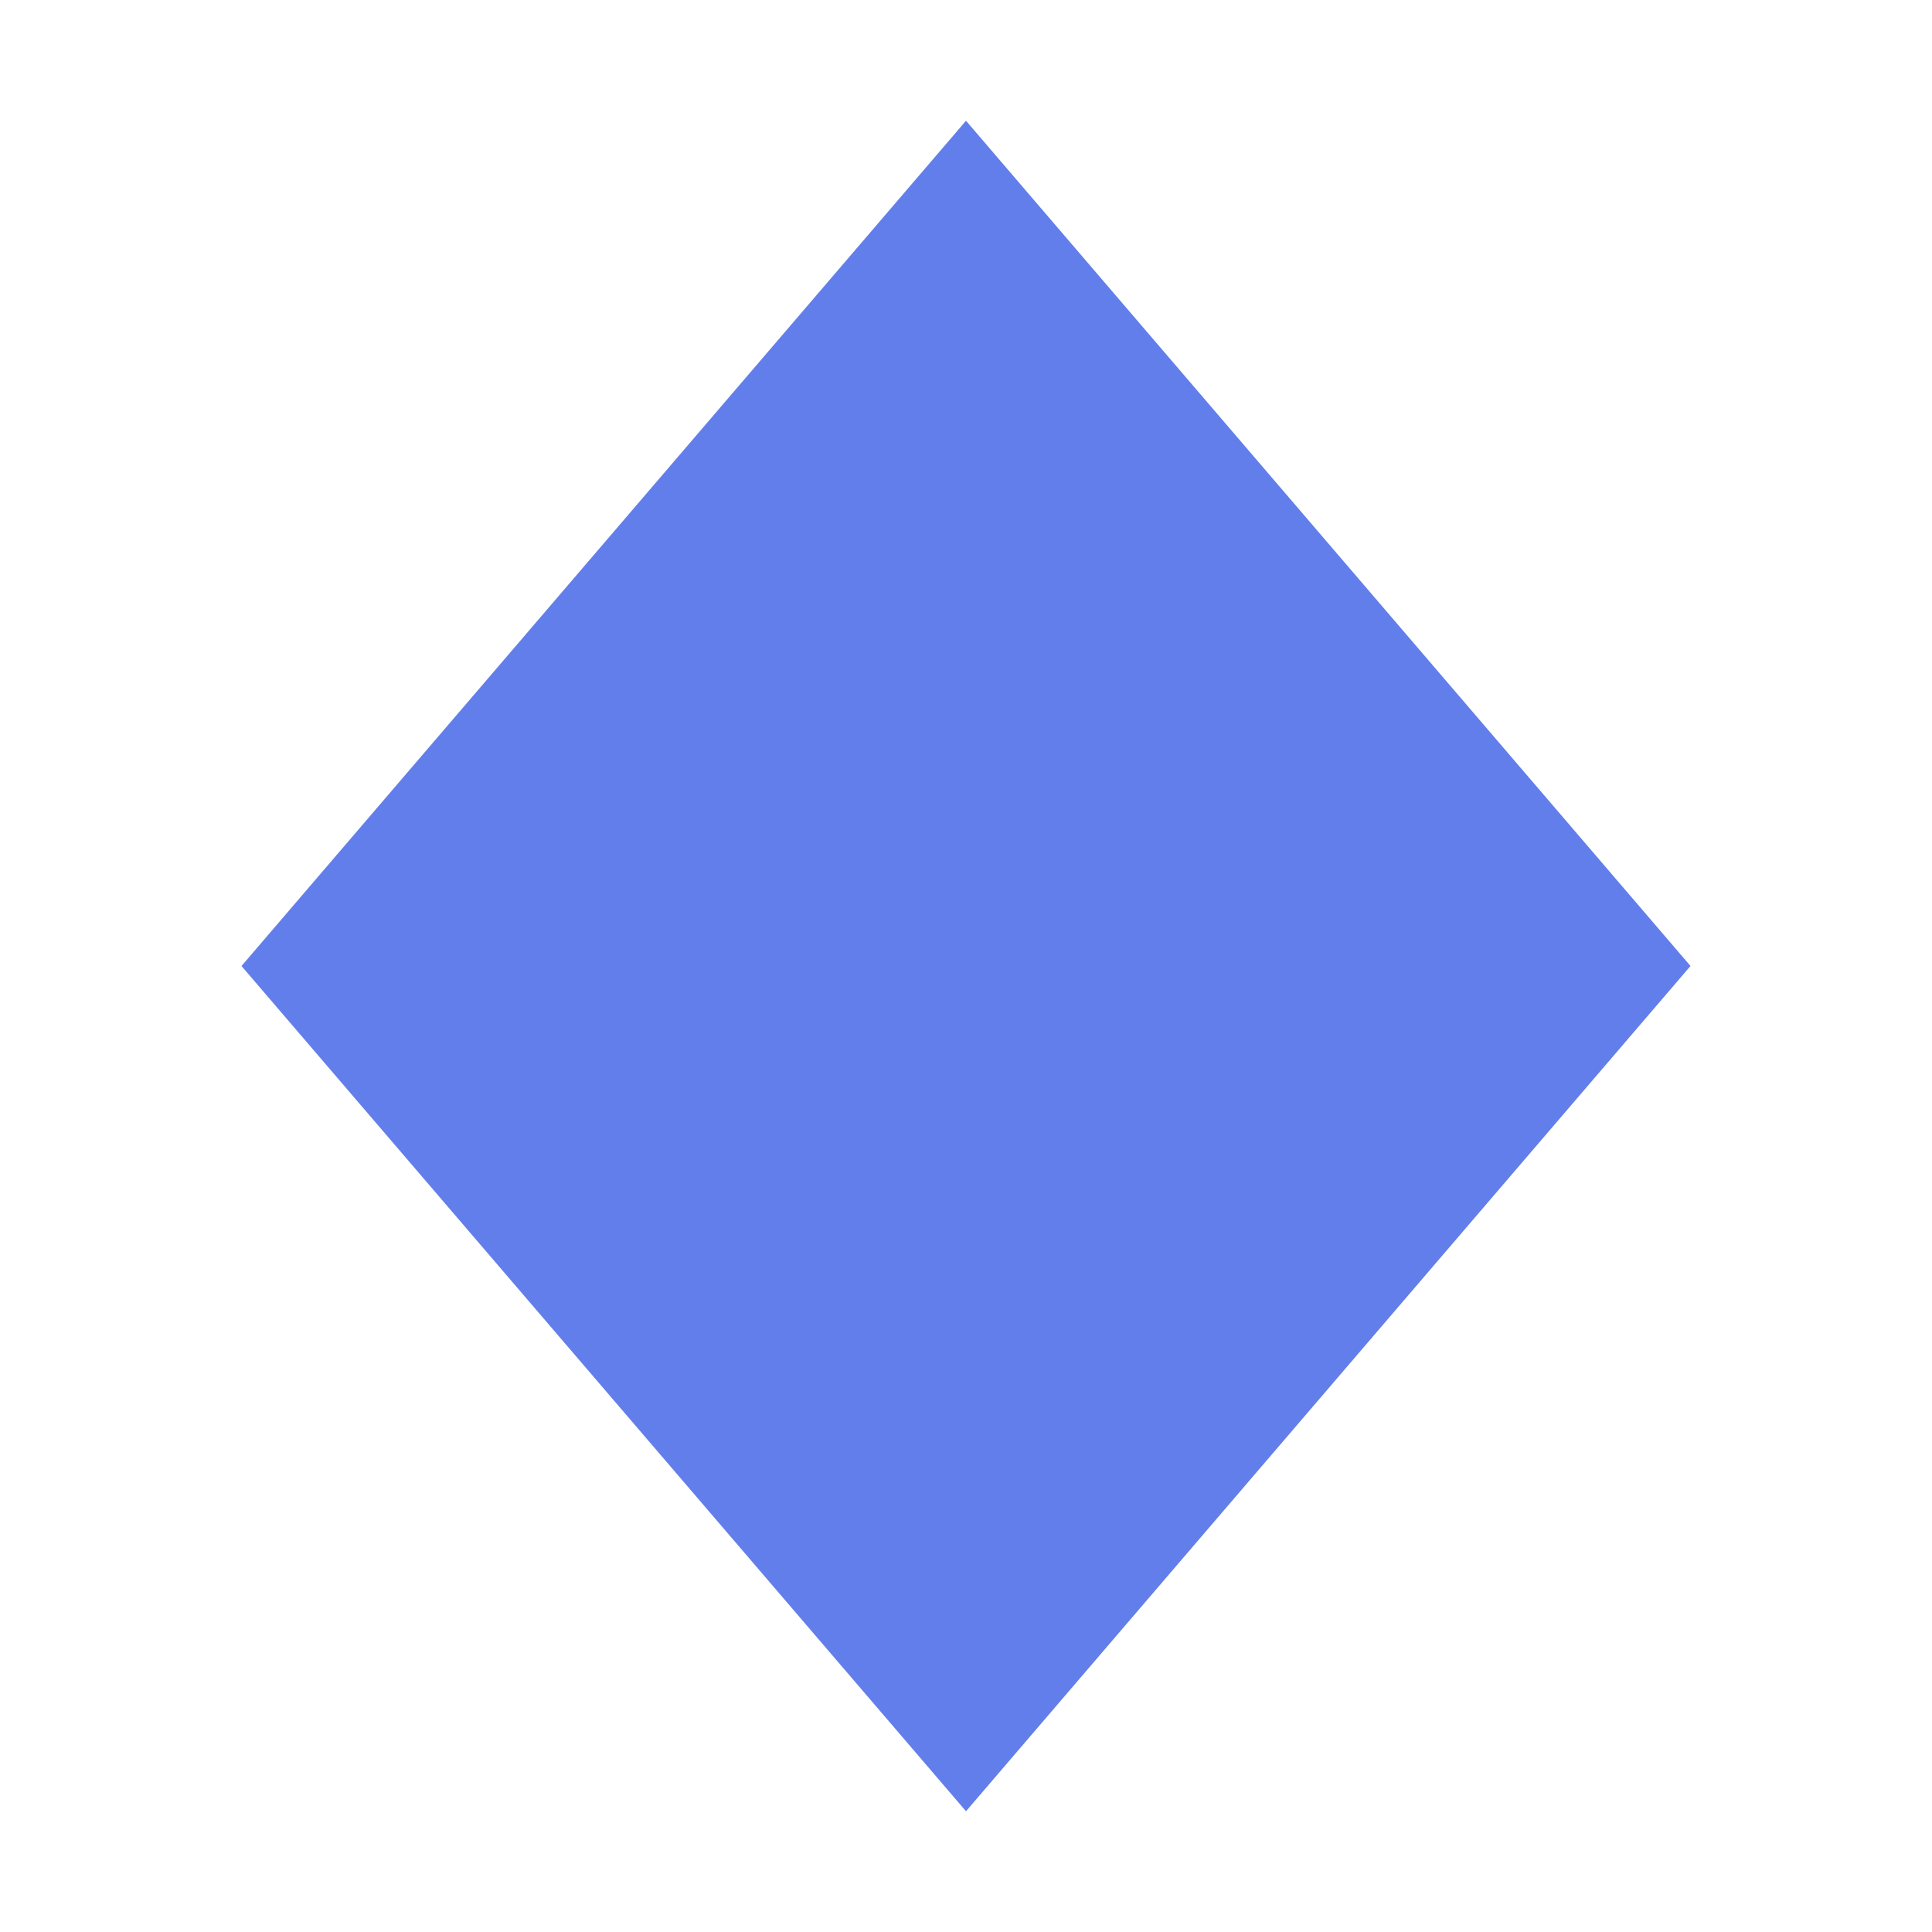
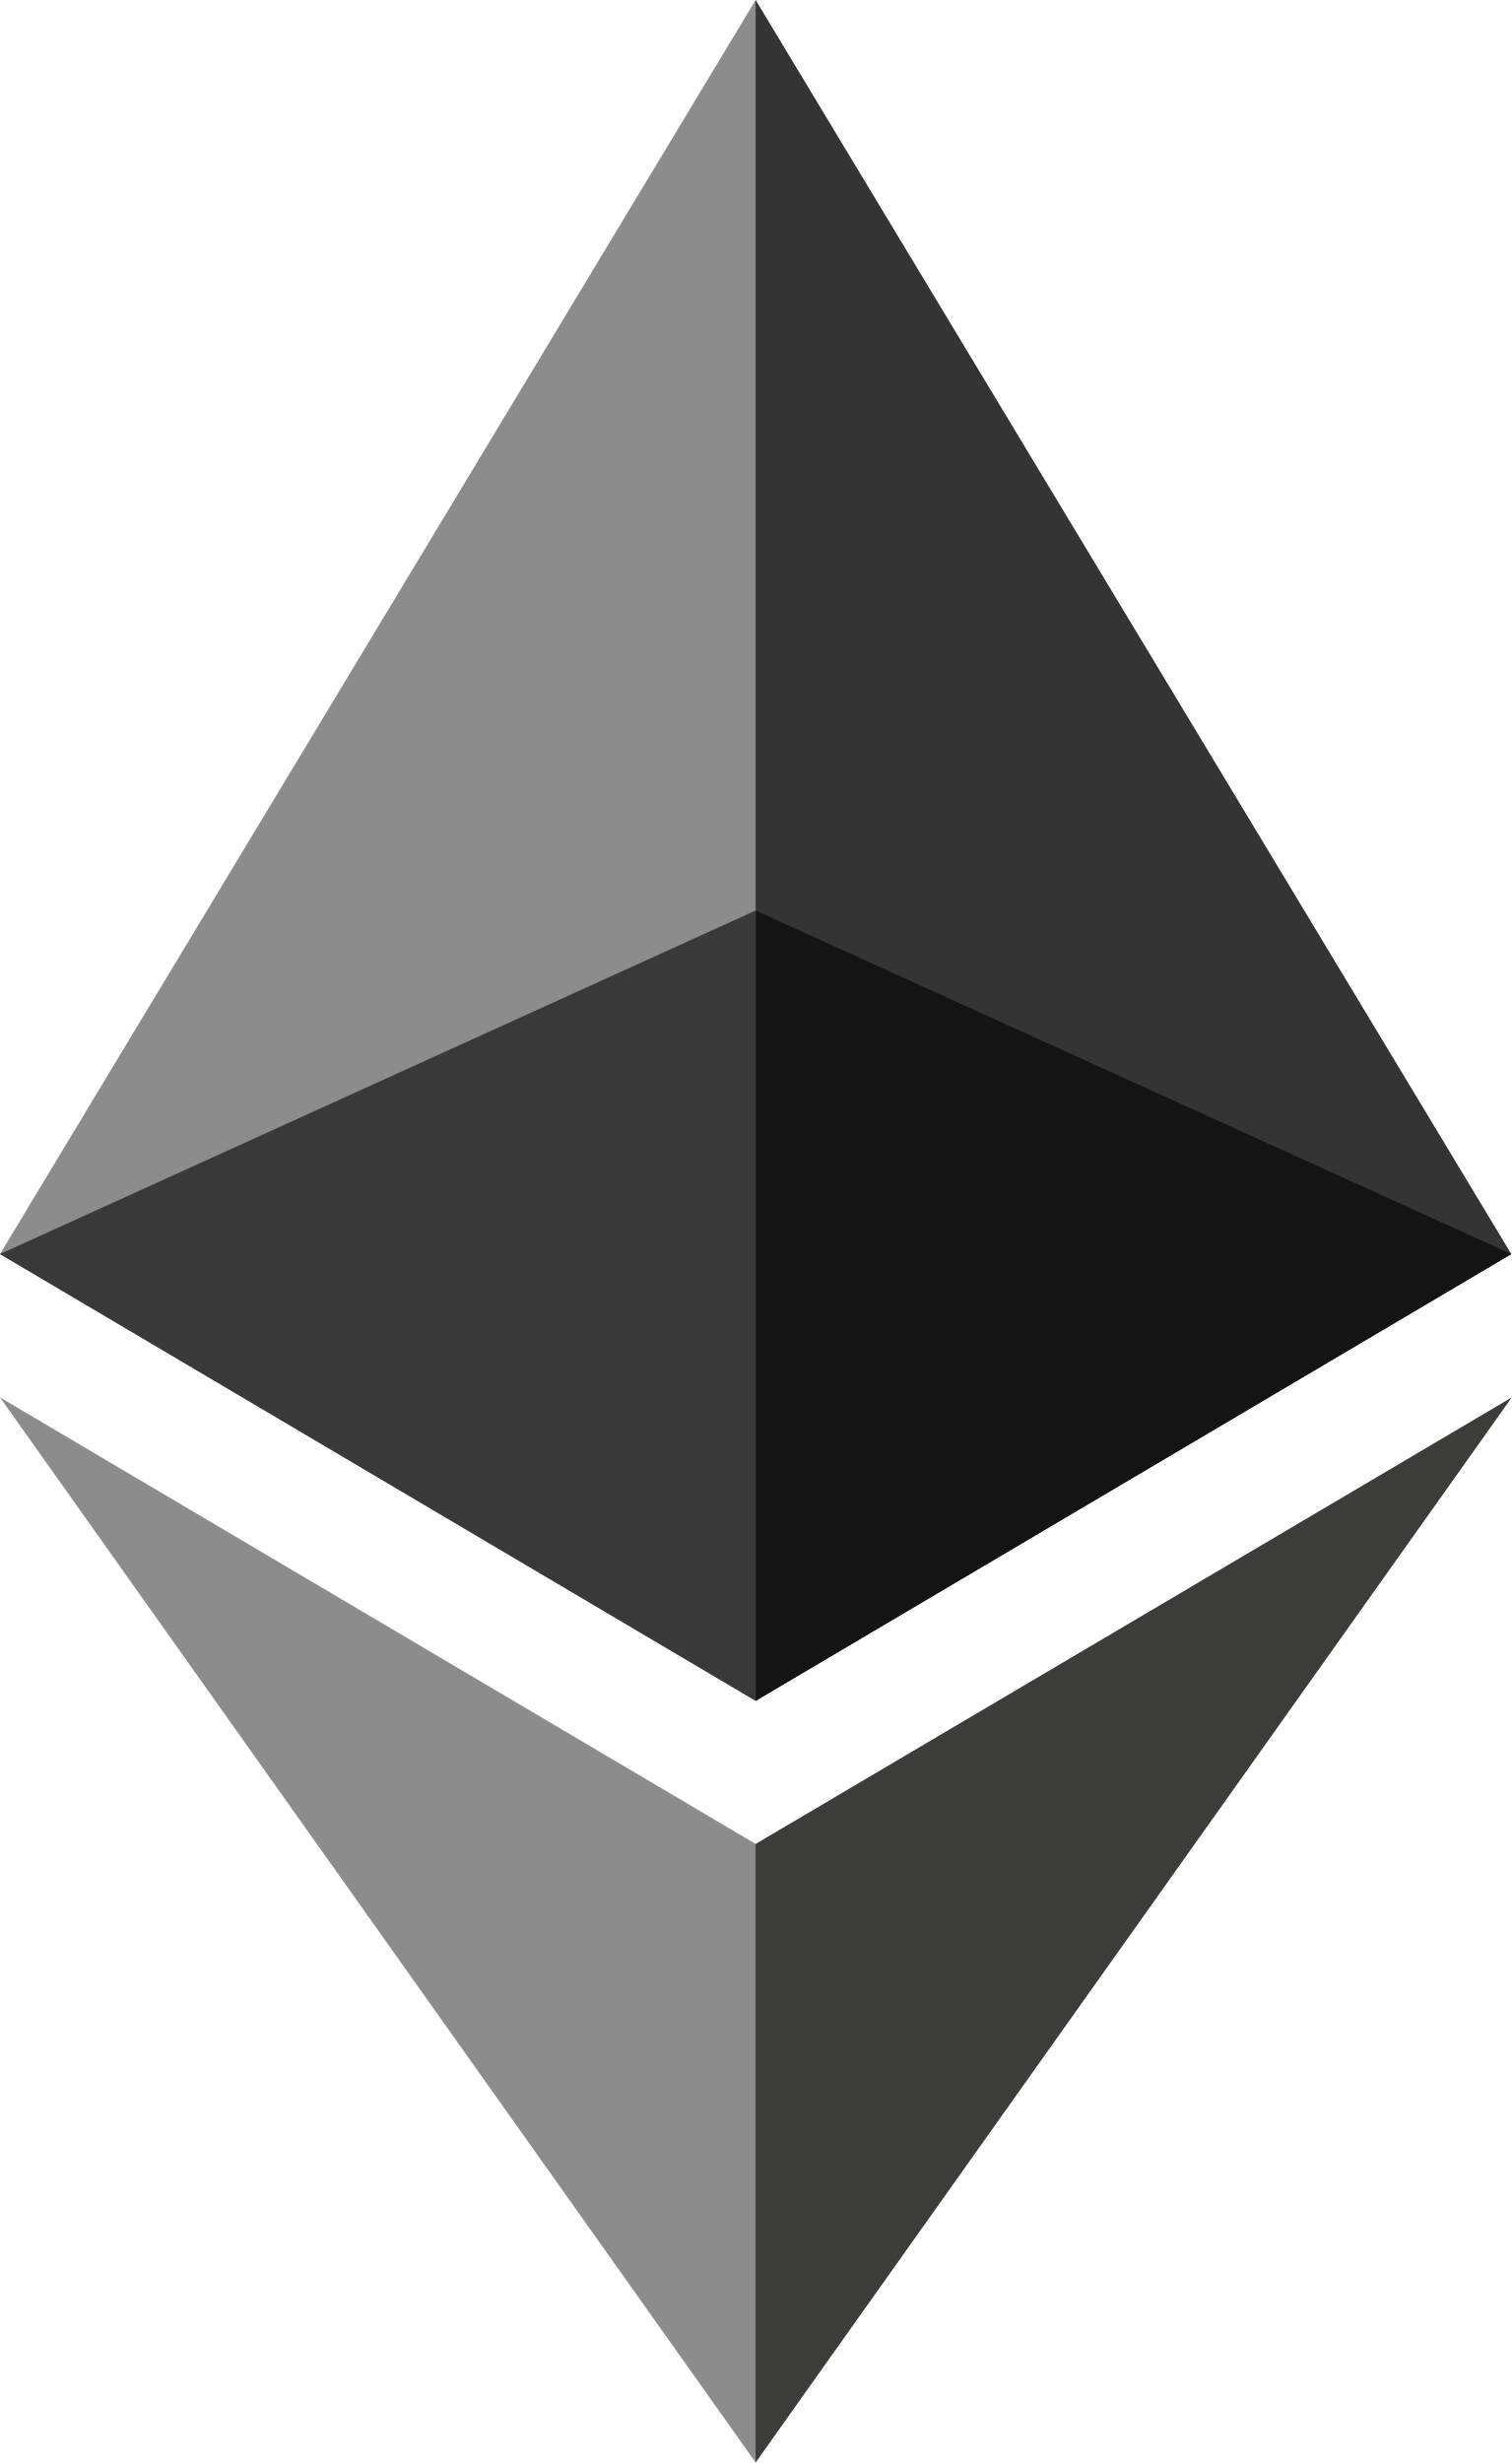
- <svg xmlns="http://www.w3.org/2000/svg" viewBox="0 0 32 32">
-   <path fill="#627EEA" d="M16 2L4 16l12 14 12-14L16 2z" />
+ <svg xmlns="http://www.w3.org/2000/svg" viewBox="0 0 256 417" preserveAspectRatio="xMidYMid">
+   <path fill="#343434" d="m127.96 0-2.8 9.5v275.67l2.8 2.79 127.96-75.64L127.96 0Z" />
+   <path fill="#8C8C8C" d="M127.96 0 0 212.32l127.96 75.64V154.16L127.96 0Z" />
+   <path fill="#3C3C3B" d="m127.96 312.19-1.58 1.92v98.2l1.58 4.6L256 236.59l-128.04 75.6Z" />
+   <path fill="#8C8C8C" d="M127.96 416.91v-104.72L0 236.59l127.96 180.32Z" />
+   <path fill="#141414" d="m127.96 287.96 127.96-75.64-127.96-58.16v133.8Z" />
+   <path fill="#393939" d="M0 212.32l127.96 75.64v-133.8L0 212.32Z" />
</svg>
